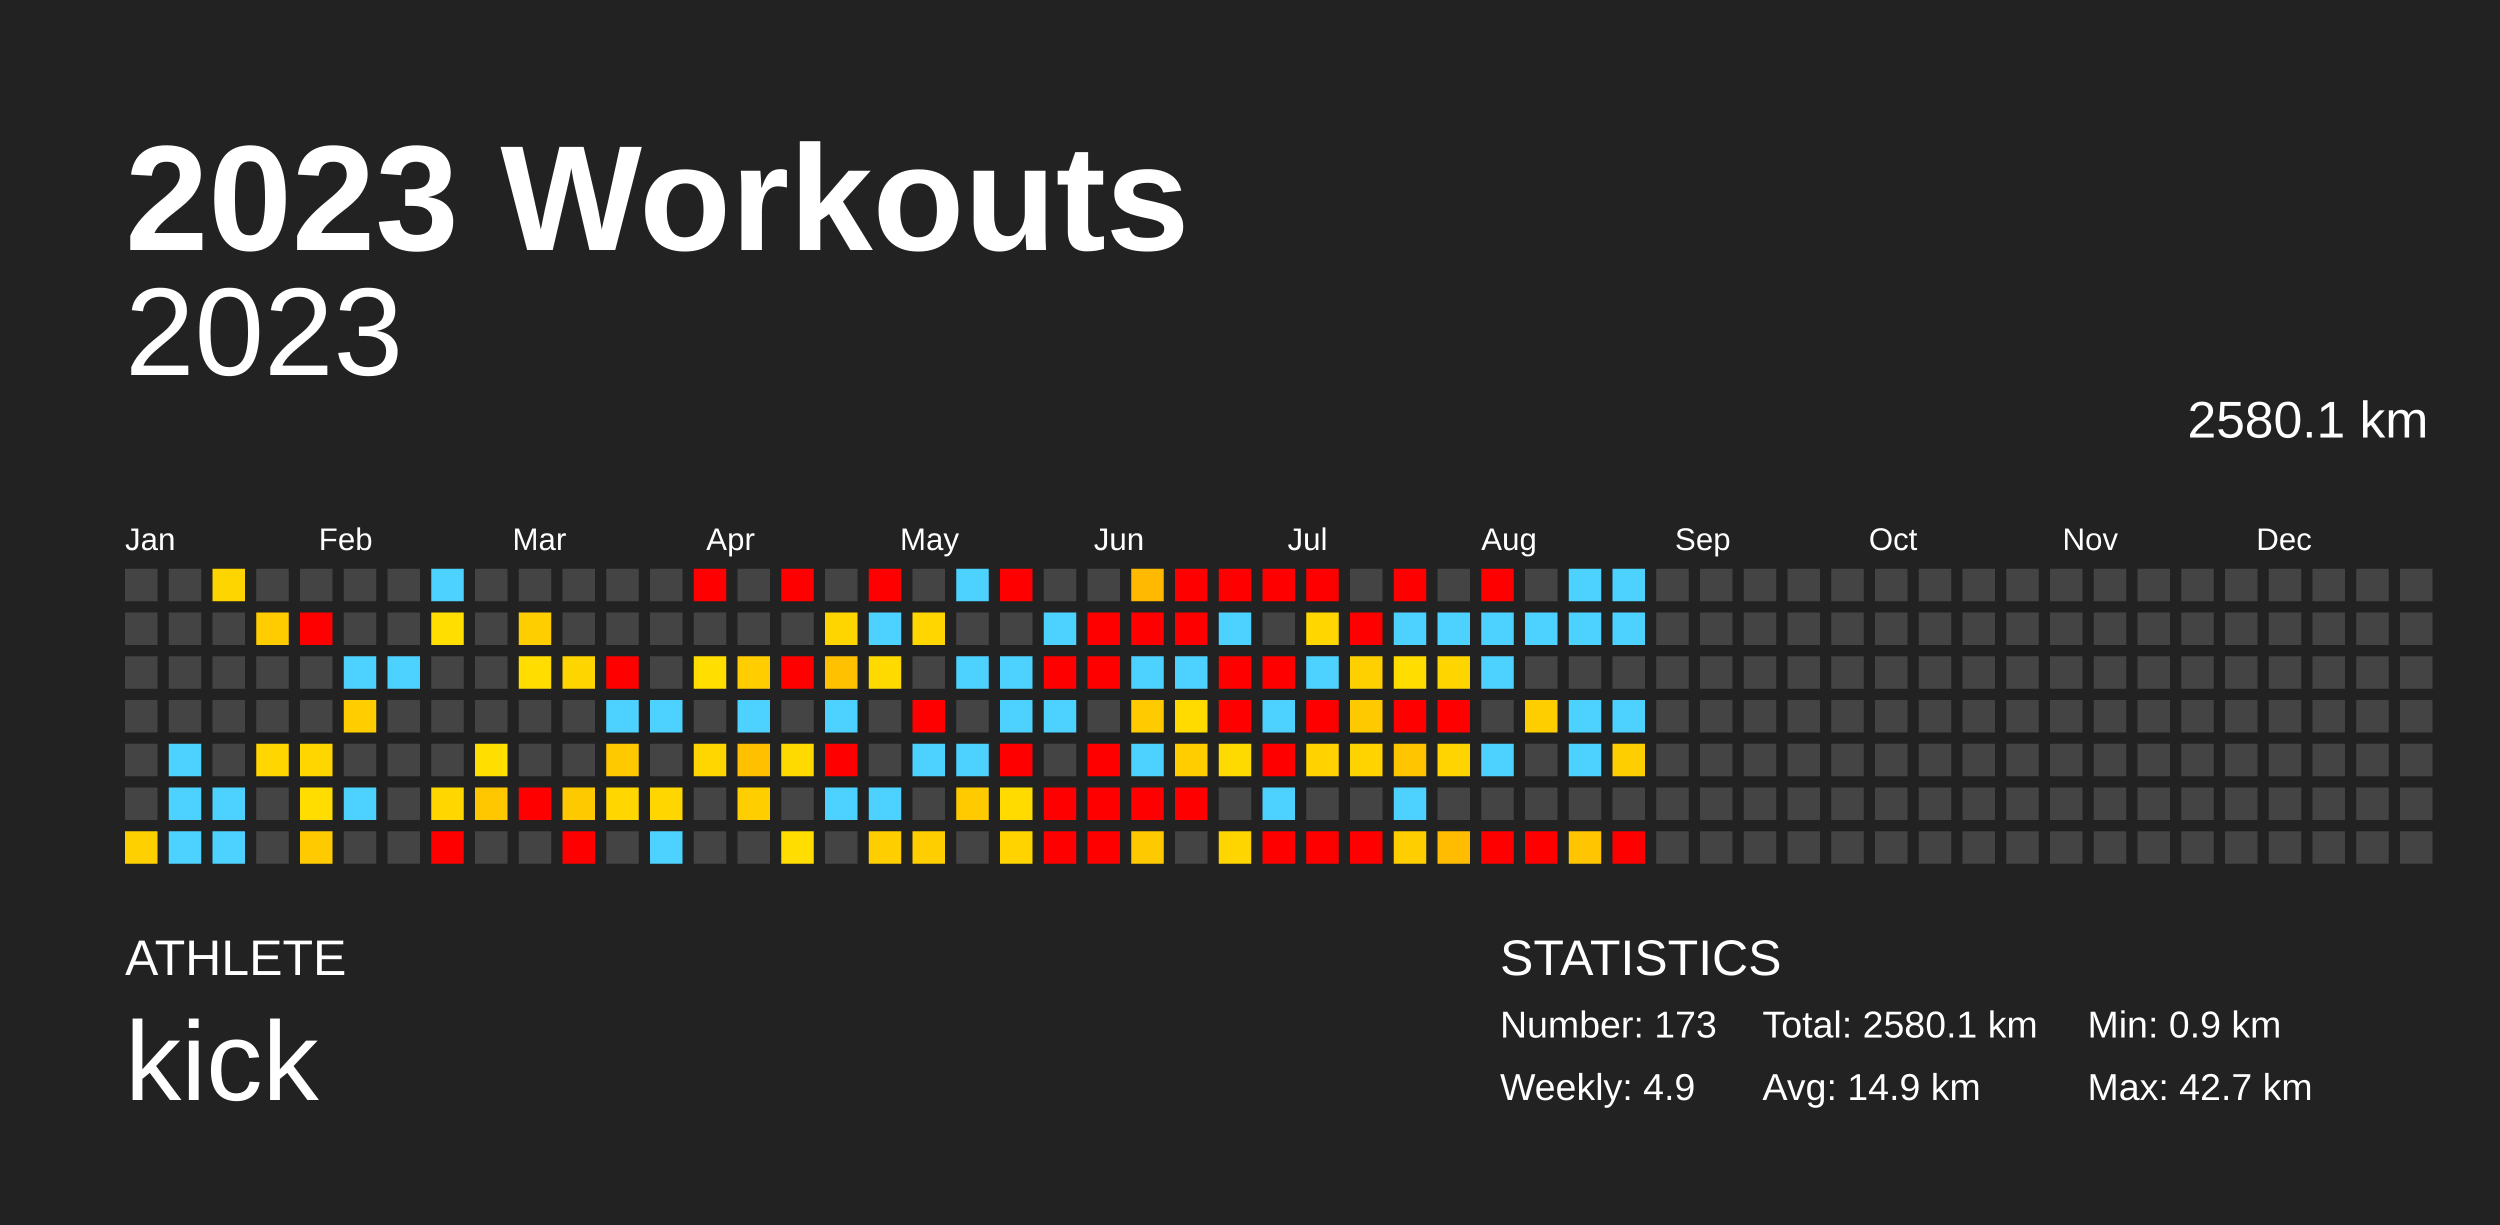
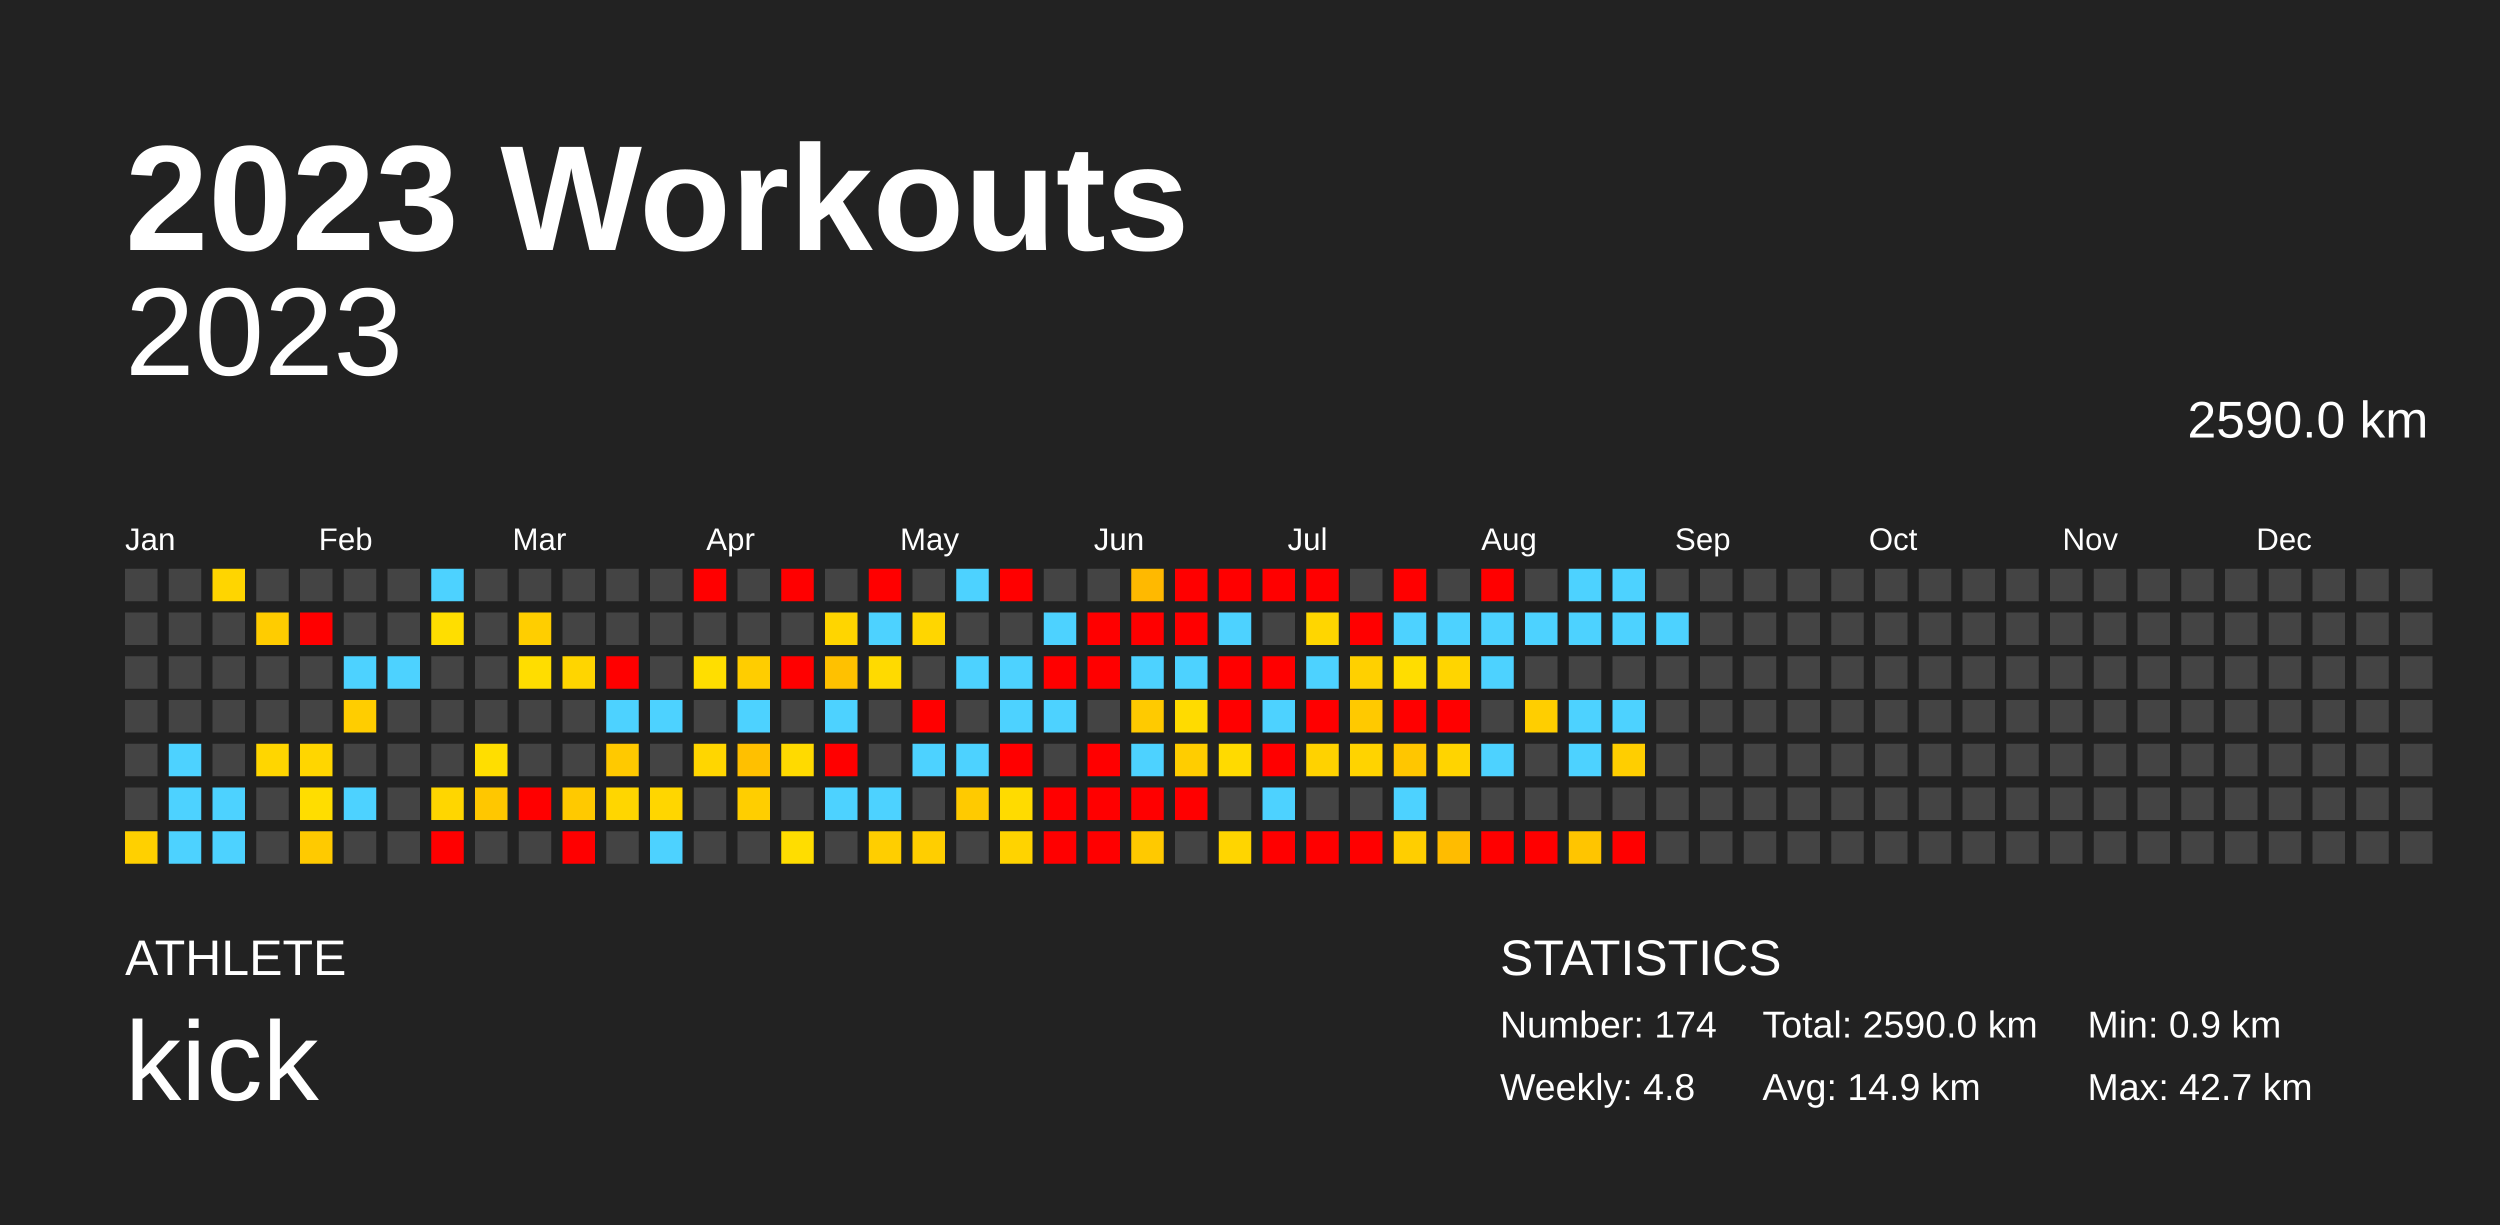
<svg xmlns="http://www.w3.org/2000/svg" baseProfile="full" height="98mm" version="1.1" viewBox="0,0,200,98" width="200mm">
  <defs />
  <rect fill="#222222" height="98" width="200" x="0" y="0" />
  <text fill="#FFFFFF" style="font-size:12px; font-family:Arial; font-weight:bold;" x="10" y="20">2023 Workouts</text>
  <text fill="#FFFFFF" style="font-size:4px; font-family:Arial" x="10" y="78">ATHLETE</text>
  <text fill="#FFFFFF" style="font-size:9px; font-family:Arial" x="10" y="88">kick</text>
  <text fill="#FFFFFF" style="font-size:4px; font-family:Arial" x="120" y="78">STATISTICS</text>
-   <text fill="#FFFFFF" style="font-size:3px; font-family:Arial" x="120" y="83">Number: 173</text>
-   <text fill="#FFFFFF" style="font-size:3px; font-family:Arial" x="120" y="88">Weekly: 4.9</text>
-   <text fill="#FFFFFF" style="font-size:3px; font-family:Arial" x="141" y="83">Total: 2580.1 km</text>
+   <text fill="#FFFFFF" style="font-size:3px; font-family:Arial" x="120" y="83">Number: 174</text>
+   <text fill="#FFFFFF" style="font-size:3px; font-family:Arial" x="120" y="88">Weekly: 4.8</text>
+   <text fill="#FFFFFF" style="font-size:3px; font-family:Arial" x="141" y="83">Total: 2590.0 km</text>
  <text fill="#FFFFFF" style="font-size:3px; font-family:Arial" x="141" y="88">Avg: 14.9 km</text>
  <text fill="#FFFFFF" style="font-size:3px; font-family:Arial" x="167" y="83">Min: 0.9 km</text>
  <text fill="#FFFFFF" style="font-size:3px; font-family:Arial" x="167" y="88">Max: 42.7 km</text>
  <text alignment-baseline="hanging" fill="#FFFFFF" style="font-size:10.0px; font-family:Arial;" x="10" y="30">2023</text>
-   <text alignment-baseline="hanging" fill="#FFFFFF" style="font-size:4.125px; font-family:Arial;" x="175" y="35">2580.1 km</text>
+   <text alignment-baseline="hanging" fill="#FFFFFF" style="font-size:4.125px; font-family:Arial;" x="175" y="35">2590.0 km</text>
  <text fill="#FFFFFF" style="font-size:2.5px; font-family:Arial" x="10.0" y="44">Jan</text>
  <text fill="#FFFFFF" style="font-size:2.5px; font-family:Arial" x="25.5" y="44">Feb</text>
  <text fill="#FFFFFF" style="font-size:2.5px; font-family:Arial" x="41.0" y="44">Mar</text>
  <text fill="#FFFFFF" style="font-size:2.5px; font-family:Arial" x="56.5" y="44">Apr</text>
  <text fill="#FFFFFF" style="font-size:2.5px; font-family:Arial" x="72.0" y="44">May</text>
  <text fill="#FFFFFF" style="font-size:2.5px; font-family:Arial" x="87.5" y="44">Jun</text>
  <text fill="#FFFFFF" style="font-size:2.5px; font-family:Arial" x="103.0" y="44">Jul</text>
  <text fill="#FFFFFF" style="font-size:2.5px; font-family:Arial" x="118.5" y="44">Aug</text>
  <text fill="#FFFFFF" style="font-size:2.5px; font-family:Arial" x="134.0" y="44">Sep</text>
  <text fill="#FFFFFF" style="font-size:2.5px; font-family:Arial" x="149.5" y="44">Oct</text>
  <text fill="#FFFFFF" style="font-size:2.5px; font-family:Arial" x="165.0" y="44">Nov</text>
  <text fill="#FFFFFF" style="font-size:2.5px; font-family:Arial" x="180.5" y="44">Dec</text>
  <rect fill="#444444" height="2.6" width="2.6" x="10.0" y="45.5" />
  <rect fill="#444444" height="2.6" width="2.6" x="10.0" y="49.0" />
  <rect fill="#444444" height="2.6" width="2.6" x="10.0" y="52.5" />
  <rect fill="#444444" height="2.6" width="2.6" x="10.0" y="56.0" />
  <rect fill="#444444" height="2.6" width="2.6" x="10.0" y="59.5" />
  <rect fill="#444444" height="2.6" width="2.6" x="10.0" y="63.0" />
  <rect fill="#ffd000" height="2.6" width="2.6" x="10.0" y="66.5" />
  <rect fill="#444444" height="2.6" width="2.6" x="13.5" y="45.5" />
  <rect fill="#444444" height="2.6" width="2.6" x="13.5" y="49.0" />
  <rect fill="#444444" height="2.6" width="2.6" x="13.5" y="52.5" />
  <rect fill="#444444" height="2.6" width="2.6" x="13.5" y="56.0" />
  <rect fill="#4dd2ff" height="2.6" width="2.6" x="13.5" y="59.5" />
  <rect fill="#4dd2ff" height="2.6" width="2.6" x="13.5" y="63.0" />
  <rect fill="#4dd2ff" height="2.6" width="2.6" x="13.5" y="66.5" />
  <rect fill="#ffd500" height="2.6" width="2.6" x="17.0" y="45.5" />
  <rect fill="#444444" height="2.6" width="2.6" x="17.0" y="49.0" />
  <rect fill="#444444" height="2.6" width="2.6" x="17.0" y="52.5" />
  <rect fill="#444444" height="2.6" width="2.6" x="17.0" y="56.0" />
  <rect fill="#444444" height="2.6" width="2.6" x="17.0" y="59.5" />
  <rect fill="#4dd2ff" height="2.6" width="2.6" x="17.0" y="63.0" />
  <rect fill="#4dd2ff" height="2.6" width="2.6" x="17.0" y="66.5" />
  <rect fill="#444444" height="2.6" width="2.6" x="20.5" y="45.5" />
  <rect fill="#ffcc00" height="2.6" width="2.6" x="20.5" y="49.0" />
  <rect fill="#444444" height="2.6" width="2.6" x="20.5" y="52.5" />
  <rect fill="#444444" height="2.6" width="2.6" x="20.5" y="56.0" />
  <rect fill="#ffd600" height="2.6" width="2.6" x="20.5" y="59.5" />
  <rect fill="#444444" height="2.6" width="2.6" x="20.5" y="63.0" />
  <rect fill="#444444" height="2.6" width="2.6" x="20.5" y="66.5" />
  <rect fill="#444444" height="2.6" width="2.6" x="24.0" y="45.5" />
  <rect fill="red" height="2.6" width="2.6" x="24.0" y="49.0" />
  <rect fill="#444444" height="2.6" width="2.6" x="24.0" y="52.5" />
  <rect fill="#444444" height="2.6" width="2.6" x="24.0" y="56.0" />
  <rect fill="#ffd600" height="2.6" width="2.6" x="24.0" y="59.5" />
  <rect fill="#ffdd00" height="2.6" width="2.6" x="24.0" y="63.0" />
  <rect fill="#ffca00" height="2.6" width="2.6" x="24.0" y="66.5" />
  <rect fill="#444444" height="2.6" width="2.6" x="27.5" y="45.5" />
  <rect fill="#444444" height="2.6" width="2.6" x="27.5" y="49.0" />
  <rect fill="#4dd2ff" height="2.6" width="2.6" x="27.5" y="52.5" />
  <rect fill="#ffcd00" height="2.6" width="2.6" x="27.5" y="56.0" />
  <rect fill="#444444" height="2.6" width="2.6" x="27.5" y="59.5" />
  <rect fill="#4dd2ff" height="2.6" width="2.6" x="27.5" y="63.0" />
  <rect fill="#444444" height="2.6" width="2.6" x="27.5" y="66.5" />
  <rect fill="#444444" height="2.6" width="2.6" x="31.0" y="45.5" />
  <rect fill="#444444" height="2.6" width="2.6" x="31.0" y="49.0" />
  <rect fill="#4dd2ff" height="2.6" width="2.6" x="31.0" y="52.5" />
  <rect fill="#444444" height="2.6" width="2.6" x="31.0" y="56.0" />
  <rect fill="#444444" height="2.6" width="2.6" x="31.0" y="59.5" />
  <rect fill="#444444" height="2.6" width="2.6" x="31.0" y="63.0" />
  <rect fill="#444444" height="2.6" width="2.6" x="31.0" y="66.5" />
  <rect fill="#4dd2ff" height="2.6" width="2.6" x="34.5" y="45.5" />
  <rect fill="#ffde00" height="2.6" width="2.6" x="34.5" y="49.0" />
  <rect fill="#444444" height="2.6" width="2.6" x="34.5" y="52.5" />
  <rect fill="#444444" height="2.6" width="2.6" x="34.5" y="56.0" />
  <rect fill="#444444" height="2.6" width="2.6" x="34.5" y="59.5" />
  <rect fill="#ffd600" height="2.6" width="2.6" x="34.5" y="63.0" />
  <rect fill="red" height="2.6" width="2.6" x="34.5" y="66.5" />
  <rect fill="#444444" height="2.6" width="2.6" x="38.0" y="45.5" />
  <rect fill="#444444" height="2.6" width="2.6" x="38.0" y="49.0" />
  <rect fill="#444444" height="2.6" width="2.6" x="38.0" y="52.5" />
  <rect fill="#444444" height="2.6" width="2.6" x="38.0" y="56.0" />
  <rect fill="#ffde00" height="2.6" width="2.6" x="38.0" y="59.5" />
  <rect fill="#ffc700" height="2.6" width="2.6" x="38.0" y="63.0" />
  <rect fill="#444444" height="2.6" width="2.6" x="38.0" y="66.5" />
  <rect fill="#444444" height="2.6" width="2.6" x="41.5" y="45.5" />
  <rect fill="#ffce00" height="2.6" width="2.6" x="41.5" y="49.0" />
  <rect fill="#ffdd00" height="2.6" width="2.6" x="41.5" y="52.5" />
  <rect fill="#444444" height="2.6" width="2.6" x="41.5" y="56.0" />
  <rect fill="#444444" height="2.6" width="2.6" x="41.5" y="59.5" />
  <rect fill="red" height="2.6" width="2.6" x="41.5" y="63.0" />
  <rect fill="#444444" height="2.6" width="2.6" x="41.5" y="66.5" />
  <rect fill="#444444" height="2.6" width="2.6" x="45.0" y="45.5" />
  <rect fill="#444444" height="2.6" width="2.6" x="45.0" y="49.0" />
  <rect fill="#ffd500" height="2.6" width="2.6" x="45.0" y="52.5" />
  <rect fill="#444444" height="2.6" width="2.6" x="45.0" y="56.0" />
  <rect fill="#444444" height="2.6" width="2.6" x="45.0" y="59.5" />
  <rect fill="#ffc900" height="2.6" width="2.6" x="45.0" y="63.0" />
  <rect fill="red" height="2.6" width="2.6" x="45.0" y="66.5" />
  <rect fill="#444444" height="2.6" width="2.6" x="48.5" y="45.5" />
  <rect fill="#444444" height="2.6" width="2.6" x="48.5" y="49.0" />
  <rect fill="red" height="2.6" width="2.6" x="48.5" y="52.5" />
  <rect fill="#4dd2ff" height="2.6" width="2.6" x="48.5" y="56.0" />
  <rect fill="#ffc900" height="2.6" width="2.6" x="48.5" y="59.5" />
  <rect fill="#ffd600" height="2.6" width="2.6" x="48.5" y="63.0" />
  <rect fill="#444444" height="2.6" width="2.6" x="48.5" y="66.5" />
  <rect fill="#444444" height="2.6" width="2.6" x="52.0" y="45.5" />
  <rect fill="#444444" height="2.6" width="2.6" x="52.0" y="49.0" />
  <rect fill="#444444" height="2.6" width="2.6" x="52.0" y="52.5" />
  <rect fill="#4dd2ff" height="2.6" width="2.6" x="52.0" y="56.0" />
  <rect fill="#444444" height="2.6" width="2.6" x="52.0" y="59.5" />
  <rect fill="#ffd600" height="2.6" width="2.6" x="52.0" y="63.0" />
  <rect fill="#4dd2ff" height="2.6" width="2.6" x="52.0" y="66.5" />
  <rect fill="red" height="2.6" width="2.6" x="55.5" y="45.5" />
  <rect fill="#444444" height="2.6" width="2.6" x="55.5" y="49.0" />
  <rect fill="#ffde00" height="2.6" width="2.6" x="55.5" y="52.5" />
  <rect fill="#444444" height="2.6" width="2.6" x="55.5" y="56.0" />
  <rect fill="#ffd600" height="2.6" width="2.6" x="55.5" y="59.5" />
  <rect fill="#444444" height="2.6" width="2.6" x="55.5" y="63.0" />
  <rect fill="#444444" height="2.6" width="2.6" x="55.5" y="66.5" />
  <rect fill="#444444" height="2.6" width="2.6" x="59.0" y="45.5" />
  <rect fill="#444444" height="2.6" width="2.6" x="59.0" y="49.0" />
  <rect fill="#ffcd00" height="2.6" width="2.6" x="59.0" y="52.5" />
  <rect fill="#4dd2ff" height="2.6" width="2.6" x="59.0" y="56.0" />
  <rect fill="#ffc000" height="2.6" width="2.6" x="59.0" y="59.5" />
  <rect fill="#ffce00" height="2.6" width="2.6" x="59.0" y="63.0" />
  <rect fill="#444444" height="2.6" width="2.6" x="59.0" y="66.5" />
  <rect fill="red" height="2.6" width="2.6" x="62.5" y="45.5" />
  <rect fill="#444444" height="2.6" width="2.6" x="62.5" y="49.0" />
  <rect fill="red" height="2.6" width="2.6" x="62.5" y="52.5" />
  <rect fill="#444444" height="2.6" width="2.6" x="62.5" y="56.0" />
  <rect fill="#ffda00" height="2.6" width="2.6" x="62.5" y="59.5" />
  <rect fill="#444444" height="2.6" width="2.6" x="62.5" y="63.0" />
  <rect fill="#ffdd00" height="2.6" width="2.6" x="62.5" y="66.5" />
  <rect fill="#444444" height="2.6" width="2.6" x="66.0" y="45.5" />
  <rect fill="#ffd500" height="2.6" width="2.6" x="66.0" y="49.0" />
  <rect fill="#ffc100" height="2.6" width="2.6" x="66.0" y="52.5" />
  <rect fill="#4dd2ff" height="2.6" width="2.6" x="66.0" y="56.0" />
  <rect fill="red" height="2.6" width="2.6" x="66.0" y="59.5" />
  <rect fill="#4dd2ff" height="2.6" width="2.6" x="66.0" y="63.0" />
  <rect fill="#444444" height="2.6" width="2.6" x="66.0" y="66.5" />
  <rect fill="red" height="2.6" width="2.6" x="69.5" y="45.5" />
  <rect fill="#4dd2ff" height="2.6" width="2.6" x="69.5" y="49.0" />
  <rect fill="#ffda00" height="2.6" width="2.6" x="69.5" y="52.5" />
  <rect fill="#444444" height="2.6" width="2.6" x="69.5" y="56.0" />
  <rect fill="#444444" height="2.6" width="2.6" x="69.5" y="59.5" />
  <rect fill="#4dd2ff" height="2.6" width="2.6" x="69.5" y="63.0" />
  <rect fill="#ffce00" height="2.6" width="2.6" x="69.5" y="66.5" />
  <rect fill="#444444" height="2.6" width="2.6" x="73.0" y="45.5" />
  <rect fill="#ffd600" height="2.6" width="2.6" x="73.0" y="49.0" />
  <rect fill="#444444" height="2.6" width="2.6" x="73.0" y="52.5" />
  <rect fill="red" height="2.6" width="2.6" x="73.0" y="56.0" />
  <rect fill="#4dd2ff" height="2.6" width="2.6" x="73.0" y="59.5" />
  <rect fill="#444444" height="2.6" width="2.6" x="73.0" y="63.0" />
  <rect fill="#ffce00" height="2.6" width="2.6" x="73.0" y="66.5" />
  <rect fill="#4dd2ff" height="2.6" width="2.6" x="76.5" y="45.5" />
  <rect fill="#444444" height="2.6" width="2.6" x="76.5" y="49.0" />
  <rect fill="#4dd2ff" height="2.6" width="2.6" x="76.5" y="52.5" />
  <rect fill="#444444" height="2.6" width="2.6" x="76.5" y="56.0" />
  <rect fill="#4dd2ff" height="2.6" width="2.6" x="76.5" y="59.5" />
  <rect fill="#ffca00" height="2.6" width="2.6" x="76.5" y="63.0" />
  <rect fill="#444444" height="2.6" width="2.6" x="76.5" y="66.5" />
  <rect fill="red" height="2.6" width="2.6" x="80.0" y="45.5" />
  <rect fill="#444444" height="2.6" width="2.6" x="80.0" y="49.0" />
  <rect fill="#4dd2ff" height="2.6" width="2.6" x="80.0" y="52.5" />
  <rect fill="#4dd2ff" height="2.6" width="2.6" x="80.0" y="56.0" />
  <rect fill="red" height="2.6" width="2.6" x="80.0" y="59.5" />
  <rect fill="#ffdb00" height="2.6" width="2.6" x="80.0" y="63.0" />
  <rect fill="#ffd300" height="2.6" width="2.6" x="80.0" y="66.5" />
  <rect fill="#444444" height="2.6" width="2.6" x="83.5" y="45.5" />
  <rect fill="#4dd2ff" height="2.6" width="2.6" x="83.5" y="49.0" />
  <rect fill="red" height="2.6" width="2.6" x="83.5" y="52.5" />
  <rect fill="#4dd2ff" height="2.6" width="2.6" x="83.5" y="56.0" />
  <rect fill="#444444" height="2.6" width="2.6" x="83.5" y="59.5" />
  <rect fill="red" height="2.6" width="2.6" x="83.5" y="63.0" />
  <rect fill="red" height="2.6" width="2.6" x="83.5" y="66.5" />
  <rect fill="#444444" height="2.6" width="2.6" x="87.0" y="45.5" />
  <rect fill="red" height="2.6" width="2.6" x="87.0" y="49.0" />
  <rect fill="red" height="2.6" width="2.6" x="87.0" y="52.5" />
  <rect fill="#444444" height="2.6" width="2.6" x="87.0" y="56.0" />
  <rect fill="red" height="2.6" width="2.6" x="87.0" y="59.5" />
  <rect fill="red" height="2.6" width="2.6" x="87.0" y="63.0" />
  <rect fill="red" height="2.6" width="2.6" x="87.0" y="66.5" />
  <rect fill="#ffb900" height="2.6" width="2.6" x="90.5" y="45.5" />
  <rect fill="red" height="2.6" width="2.6" x="90.5" y="49.0" />
  <rect fill="#4dd2ff" height="2.6" width="2.6" x="90.5" y="52.5" />
  <rect fill="#ffca00" height="2.6" width="2.6" x="90.5" y="56.0" />
  <rect fill="#4dd2ff" height="2.6" width="2.6" x="90.5" y="59.5" />
  <rect fill="red" height="2.6" width="2.6" x="90.5" y="63.0" />
  <rect fill="#ffc900" height="2.6" width="2.6" x="90.5" y="66.5" />
  <rect fill="red" height="2.6" width="2.6" x="94.0" y="45.5" />
  <rect fill="red" height="2.6" width="2.6" x="94.0" y="49.0" />
  <rect fill="#4dd2ff" height="2.6" width="2.6" x="94.0" y="52.5" />
  <rect fill="#ffdb00" height="2.6" width="2.6" x="94.0" y="56.0" />
  <rect fill="#ffcd00" height="2.6" width="2.6" x="94.0" y="59.5" />
  <rect fill="red" height="2.6" width="2.6" x="94.0" y="63.0" />
  <rect fill="#444444" height="2.6" width="2.6" x="94.0" y="66.5" />
  <rect fill="red" height="2.6" width="2.6" x="97.5" y="45.5" />
  <rect fill="#4dd2ff" height="2.6" width="2.6" x="97.5" y="49.0" />
  <rect fill="red" height="2.6" width="2.6" x="97.5" y="52.5" />
  <rect fill="red" height="2.6" width="2.6" x="97.5" y="56.0" />
  <rect fill="#ffda00" height="2.6" width="2.6" x="97.5" y="59.5" />
  <rect fill="#444444" height="2.6" width="2.6" x="97.5" y="63.0" />
  <rect fill="#ffd500" height="2.6" width="2.6" x="97.5" y="66.5" />
  <rect fill="red" height="2.6" width="2.6" x="101.0" y="45.5" />
  <rect fill="#444444" height="2.6" width="2.6" x="101.0" y="49.0" />
  <rect fill="red" height="2.6" width="2.6" x="101.0" y="52.5" />
  <rect fill="#4dd2ff" height="2.6" width="2.6" x="101.0" y="56.0" />
  <rect fill="red" height="2.6" width="2.6" x="101.0" y="59.5" />
  <rect fill="#4dd2ff" height="2.6" width="2.6" x="101.0" y="63.0" />
  <rect fill="red" height="2.6" width="2.6" x="101.0" y="66.5" />
  <rect fill="red" height="2.6" width="2.6" x="104.5" y="45.5" />
  <rect fill="#ffd600" height="2.6" width="2.6" x="104.5" y="49.0" />
  <rect fill="#4dd2ff" height="2.6" width="2.6" x="104.5" y="52.5" />
  <rect fill="red" height="2.6" width="2.6" x="104.5" y="56.0" />
  <rect fill="#ffd200" height="2.6" width="2.6" x="104.5" y="59.5" />
  <rect fill="#444444" height="2.6" width="2.6" x="104.5" y="63.0" />
  <rect fill="red" height="2.6" width="2.6" x="104.5" y="66.5" />
  <rect fill="#444444" height="2.6" width="2.6" x="108.0" y="45.5" />
  <rect fill="red" height="2.6" width="2.6" x="108.0" y="49.0" />
  <rect fill="#ffd000" height="2.6" width="2.6" x="108.0" y="52.5" />
  <rect fill="#ffc900" height="2.6" width="2.6" x="108.0" y="56.0" />
  <rect fill="#ffd300" height="2.6" width="2.6" x="108.0" y="59.5" />
  <rect fill="#444444" height="2.6" width="2.6" x="108.0" y="63.0" />
  <rect fill="red" height="2.6" width="2.6" x="108.0" y="66.5" />
  <rect fill="red" height="2.6" width="2.6" x="111.5" y="45.5" />
  <rect fill="#4dd2ff" height="2.6" width="2.6" x="111.5" y="49.0" />
  <rect fill="#ffdd00" height="2.6" width="2.6" x="111.5" y="52.5" />
  <rect fill="red" height="2.6" width="2.6" x="111.5" y="56.0" />
  <rect fill="#ffc600" height="2.6" width="2.6" x="111.5" y="59.5" />
  <rect fill="#4dd2ff" height="2.6" width="2.6" x="111.5" y="63.0" />
  <rect fill="#ffce00" height="2.6" width="2.6" x="111.5" y="66.5" />
  <rect fill="#444444" height="2.6" width="2.6" x="115.0" y="45.5" />
  <rect fill="#4dd2ff" height="2.6" width="2.6" x="115.0" y="49.0" />
  <rect fill="#ffd500" height="2.6" width="2.6" x="115.0" y="52.5" />
  <rect fill="red" height="2.6" width="2.6" x="115.0" y="56.0" />
  <rect fill="#ffd400" height="2.6" width="2.6" x="115.0" y="59.5" />
  <rect fill="#444444" height="2.6" width="2.6" x="115.0" y="63.0" />
  <rect fill="#ffbc00" height="2.6" width="2.6" x="115.0" y="66.5" />
  <rect fill="red" height="2.6" width="2.6" x="118.5" y="45.5" />
  <rect fill="#4dd2ff" height="2.6" width="2.6" x="118.5" y="49.0" />
  <rect fill="#4dd2ff" height="2.6" width="2.6" x="118.5" y="52.5" />
  <rect fill="#444444" height="2.6" width="2.6" x="118.5" y="56.0" />
  <rect fill="#4dd2ff" height="2.6" width="2.6" x="118.5" y="59.5" />
  <rect fill="#444444" height="2.6" width="2.6" x="118.5" y="63.0" />
  <rect fill="red" height="2.6" width="2.6" x="118.5" y="66.5" />
  <rect fill="#444444" height="2.6" width="2.6" x="122.0" y="45.5" />
  <rect fill="#4dd2ff" height="2.6" width="2.6" x="122.0" y="49.0" />
  <rect fill="#444444" height="2.6" width="2.6" x="122.0" y="52.5" />
  <rect fill="#ffce00" height="2.6" width="2.6" x="122.0" y="56.0" />
  <rect fill="#444444" height="2.6" width="2.6" x="122.0" y="59.5" />
  <rect fill="#444444" height="2.6" width="2.6" x="122.0" y="63.0" />
  <rect fill="red" height="2.6" width="2.6" x="122.0" y="66.5" />
  <rect fill="#4dd2ff" height="2.6" width="2.6" x="125.5" y="45.5" />
  <rect fill="#4dd2ff" height="2.6" width="2.6" x="125.5" y="49.0" />
  <rect fill="#444444" height="2.6" width="2.6" x="125.5" y="52.5" />
  <rect fill="#4dd2ff" height="2.6" width="2.6" x="125.5" y="56.0" />
  <rect fill="#4dd2ff" height="2.6" width="2.6" x="125.5" y="59.5" />
  <rect fill="#444444" height="2.6" width="2.6" x="125.5" y="63.0" />
  <rect fill="#ffc500" height="2.6" width="2.6" x="125.5" y="66.5" />
  <rect fill="#4dd2ff" height="2.6" width="2.6" x="129.0" y="45.5" />
  <rect fill="#4dd2ff" height="2.6" width="2.6" x="129.0" y="49.0" />
  <rect fill="#444444" height="2.6" width="2.6" x="129.0" y="52.5" />
  <rect fill="#4dd2ff" height="2.6" width="2.6" x="129.0" y="56.0" />
  <rect fill="#ffce00" height="2.6" width="2.6" x="129.0" y="59.5" />
  <rect fill="#444444" height="2.6" width="2.6" x="129.0" y="63.0" />
  <rect fill="red" height="2.6" width="2.6" x="129.0" y="66.5" />
  <rect fill="#444444" height="2.6" width="2.6" x="132.5" y="45.5" />
-   <rect fill="#444444" height="2.6" width="2.6" x="132.5" y="49.0" />
+   <rect fill="#4dd2ff" height="2.6" width="2.6" x="132.5" y="49.0" />
  <rect fill="#444444" height="2.6" width="2.6" x="132.5" y="52.5" />
  <rect fill="#444444" height="2.6" width="2.6" x="132.5" y="56.0" />
  <rect fill="#444444" height="2.6" width="2.6" x="132.5" y="59.5" />
  <rect fill="#444444" height="2.6" width="2.6" x="132.5" y="63.0" />
  <rect fill="#444444" height="2.6" width="2.6" x="132.5" y="66.5" />
  <rect fill="#444444" height="2.6" width="2.6" x="136.0" y="45.5" />
  <rect fill="#444444" height="2.6" width="2.6" x="136.0" y="49.0" />
  <rect fill="#444444" height="2.6" width="2.6" x="136.0" y="52.5" />
  <rect fill="#444444" height="2.6" width="2.6" x="136.0" y="56.0" />
  <rect fill="#444444" height="2.6" width="2.6" x="136.0" y="59.5" />
  <rect fill="#444444" height="2.6" width="2.6" x="136.0" y="63.0" />
  <rect fill="#444444" height="2.6" width="2.6" x="136.0" y="66.5" />
  <rect fill="#444444" height="2.6" width="2.6" x="139.5" y="45.5" />
  <rect fill="#444444" height="2.6" width="2.6" x="139.5" y="49.0" />
  <rect fill="#444444" height="2.6" width="2.6" x="139.5" y="52.5" />
  <rect fill="#444444" height="2.6" width="2.6" x="139.5" y="56.0" />
  <rect fill="#444444" height="2.6" width="2.6" x="139.5" y="59.5" />
  <rect fill="#444444" height="2.6" width="2.6" x="139.5" y="63.0" />
  <rect fill="#444444" height="2.6" width="2.6" x="139.5" y="66.5" />
  <rect fill="#444444" height="2.6" width="2.6" x="143.0" y="45.5" />
  <rect fill="#444444" height="2.6" width="2.6" x="143.0" y="49.0" />
  <rect fill="#444444" height="2.6" width="2.6" x="143.0" y="52.5" />
  <rect fill="#444444" height="2.6" width="2.6" x="143.0" y="56.0" />
  <rect fill="#444444" height="2.6" width="2.6" x="143.0" y="59.5" />
  <rect fill="#444444" height="2.6" width="2.6" x="143.0" y="63.0" />
  <rect fill="#444444" height="2.6" width="2.6" x="143.0" y="66.5" />
  <rect fill="#444444" height="2.6" width="2.6" x="146.5" y="45.5" />
  <rect fill="#444444" height="2.6" width="2.6" x="146.5" y="49.0" />
  <rect fill="#444444" height="2.6" width="2.6" x="146.5" y="52.5" />
  <rect fill="#444444" height="2.6" width="2.6" x="146.5" y="56.0" />
  <rect fill="#444444" height="2.6" width="2.6" x="146.5" y="59.5" />
  <rect fill="#444444" height="2.6" width="2.6" x="146.5" y="63.0" />
  <rect fill="#444444" height="2.6" width="2.6" x="146.5" y="66.5" />
  <rect fill="#444444" height="2.6" width="2.6" x="150.0" y="45.5" />
  <rect fill="#444444" height="2.6" width="2.6" x="150.0" y="49.0" />
  <rect fill="#444444" height="2.6" width="2.6" x="150.0" y="52.5" />
  <rect fill="#444444" height="2.6" width="2.6" x="150.0" y="56.0" />
  <rect fill="#444444" height="2.6" width="2.6" x="150.0" y="59.5" />
  <rect fill="#444444" height="2.6" width="2.6" x="150.0" y="63.0" />
  <rect fill="#444444" height="2.6" width="2.6" x="150.0" y="66.5" />
  <rect fill="#444444" height="2.6" width="2.6" x="153.5" y="45.5" />
  <rect fill="#444444" height="2.6" width="2.6" x="153.5" y="49.0" />
  <rect fill="#444444" height="2.6" width="2.6" x="153.5" y="52.5" />
  <rect fill="#444444" height="2.6" width="2.6" x="153.5" y="56.0" />
  <rect fill="#444444" height="2.6" width="2.6" x="153.5" y="59.5" />
  <rect fill="#444444" height="2.6" width="2.6" x="153.5" y="63.0" />
  <rect fill="#444444" height="2.6" width="2.6" x="153.5" y="66.5" />
  <rect fill="#444444" height="2.6" width="2.6" x="157.0" y="45.5" />
  <rect fill="#444444" height="2.6" width="2.6" x="157.0" y="49.0" />
  <rect fill="#444444" height="2.6" width="2.6" x="157.0" y="52.5" />
  <rect fill="#444444" height="2.6" width="2.6" x="157.0" y="56.0" />
  <rect fill="#444444" height="2.6" width="2.6" x="157.0" y="59.5" />
  <rect fill="#444444" height="2.6" width="2.6" x="157.0" y="63.0" />
  <rect fill="#444444" height="2.6" width="2.6" x="157.0" y="66.5" />
  <rect fill="#444444" height="2.6" width="2.6" x="160.5" y="45.5" />
  <rect fill="#444444" height="2.6" width="2.6" x="160.5" y="49.0" />
  <rect fill="#444444" height="2.6" width="2.6" x="160.5" y="52.5" />
  <rect fill="#444444" height="2.6" width="2.6" x="160.5" y="56.0" />
  <rect fill="#444444" height="2.6" width="2.6" x="160.5" y="59.5" />
  <rect fill="#444444" height="2.6" width="2.6" x="160.5" y="63.0" />
  <rect fill="#444444" height="2.6" width="2.6" x="160.5" y="66.5" />
  <rect fill="#444444" height="2.6" width="2.6" x="164.0" y="45.5" />
  <rect fill="#444444" height="2.6" width="2.6" x="164.0" y="49.0" />
  <rect fill="#444444" height="2.6" width="2.6" x="164.0" y="52.5" />
  <rect fill="#444444" height="2.6" width="2.6" x="164.0" y="56.0" />
  <rect fill="#444444" height="2.6" width="2.6" x="164.0" y="59.5" />
  <rect fill="#444444" height="2.6" width="2.6" x="164.0" y="63.0" />
  <rect fill="#444444" height="2.6" width="2.6" x="164.0" y="66.5" />
  <rect fill="#444444" height="2.6" width="2.6" x="167.5" y="45.5" />
  <rect fill="#444444" height="2.6" width="2.6" x="167.5" y="49.0" />
  <rect fill="#444444" height="2.6" width="2.6" x="167.5" y="52.5" />
  <rect fill="#444444" height="2.6" width="2.6" x="167.5" y="56.0" />
  <rect fill="#444444" height="2.6" width="2.6" x="167.5" y="59.5" />
  <rect fill="#444444" height="2.6" width="2.6" x="167.5" y="63.0" />
  <rect fill="#444444" height="2.6" width="2.6" x="167.5" y="66.5" />
  <rect fill="#444444" height="2.6" width="2.6" x="171.0" y="45.5" />
  <rect fill="#444444" height="2.6" width="2.6" x="171.0" y="49.0" />
  <rect fill="#444444" height="2.6" width="2.6" x="171.0" y="52.5" />
  <rect fill="#444444" height="2.6" width="2.6" x="171.0" y="56.0" />
  <rect fill="#444444" height="2.6" width="2.6" x="171.0" y="59.5" />
  <rect fill="#444444" height="2.6" width="2.6" x="171.0" y="63.0" />
  <rect fill="#444444" height="2.6" width="2.6" x="171.0" y="66.5" />
  <rect fill="#444444" height="2.6" width="2.6" x="174.5" y="45.5" />
  <rect fill="#444444" height="2.6" width="2.6" x="174.5" y="49.0" />
  <rect fill="#444444" height="2.6" width="2.6" x="174.5" y="52.5" />
  <rect fill="#444444" height="2.6" width="2.6" x="174.5" y="56.0" />
  <rect fill="#444444" height="2.6" width="2.6" x="174.5" y="59.5" />
  <rect fill="#444444" height="2.6" width="2.6" x="174.5" y="63.0" />
  <rect fill="#444444" height="2.6" width="2.6" x="174.5" y="66.5" />
  <rect fill="#444444" height="2.6" width="2.6" x="178.0" y="45.5" />
  <rect fill="#444444" height="2.6" width="2.6" x="178.0" y="49.0" />
  <rect fill="#444444" height="2.6" width="2.6" x="178.0" y="52.5" />
  <rect fill="#444444" height="2.6" width="2.6" x="178.0" y="56.0" />
  <rect fill="#444444" height="2.6" width="2.6" x="178.0" y="59.5" />
  <rect fill="#444444" height="2.6" width="2.6" x="178.0" y="63.0" />
  <rect fill="#444444" height="2.6" width="2.6" x="178.0" y="66.5" />
  <rect fill="#444444" height="2.6" width="2.6" x="181.5" y="45.5" />
  <rect fill="#444444" height="2.6" width="2.6" x="181.5" y="49.0" />
  <rect fill="#444444" height="2.6" width="2.6" x="181.5" y="52.5" />
  <rect fill="#444444" height="2.6" width="2.6" x="181.5" y="56.0" />
  <rect fill="#444444" height="2.6" width="2.6" x="181.5" y="59.5" />
  <rect fill="#444444" height="2.6" width="2.6" x="181.5" y="63.0" />
  <rect fill="#444444" height="2.6" width="2.6" x="181.5" y="66.5" />
  <rect fill="#444444" height="2.6" width="2.6" x="185.0" y="45.5" />
  <rect fill="#444444" height="2.6" width="2.6" x="185.0" y="49.0" />
  <rect fill="#444444" height="2.6" width="2.6" x="185.0" y="52.5" />
  <rect fill="#444444" height="2.6" width="2.6" x="185.0" y="56.0" />
  <rect fill="#444444" height="2.6" width="2.6" x="185.0" y="59.5" />
  <rect fill="#444444" height="2.6" width="2.6" x="185.0" y="63.0" />
  <rect fill="#444444" height="2.6" width="2.6" x="185.0" y="66.5" />
  <rect fill="#444444" height="2.6" width="2.6" x="188.5" y="45.5" />
  <rect fill="#444444" height="2.6" width="2.6" x="188.5" y="49.0" />
  <rect fill="#444444" height="2.6" width="2.6" x="188.5" y="52.5" />
  <rect fill="#444444" height="2.6" width="2.6" x="188.5" y="56.0" />
  <rect fill="#444444" height="2.6" width="2.6" x="188.5" y="59.5" />
  <rect fill="#444444" height="2.6" width="2.6" x="188.5" y="63.0" />
  <rect fill="#444444" height="2.6" width="2.6" x="188.5" y="66.5" />
  <rect fill="#444444" height="2.6" width="2.6" x="192.0" y="45.5" />
  <rect fill="#444444" height="2.6" width="2.6" x="192.0" y="49.0" />
  <rect fill="#444444" height="2.6" width="2.6" x="192.0" y="52.5" />
  <rect fill="#444444" height="2.6" width="2.6" x="192.0" y="56.0" />
  <rect fill="#444444" height="2.6" width="2.6" x="192.0" y="59.5" />
  <rect fill="#444444" height="2.6" width="2.6" x="192.0" y="63.0" />
  <rect fill="#444444" height="2.6" width="2.6" x="192.0" y="66.5" />
</svg>
